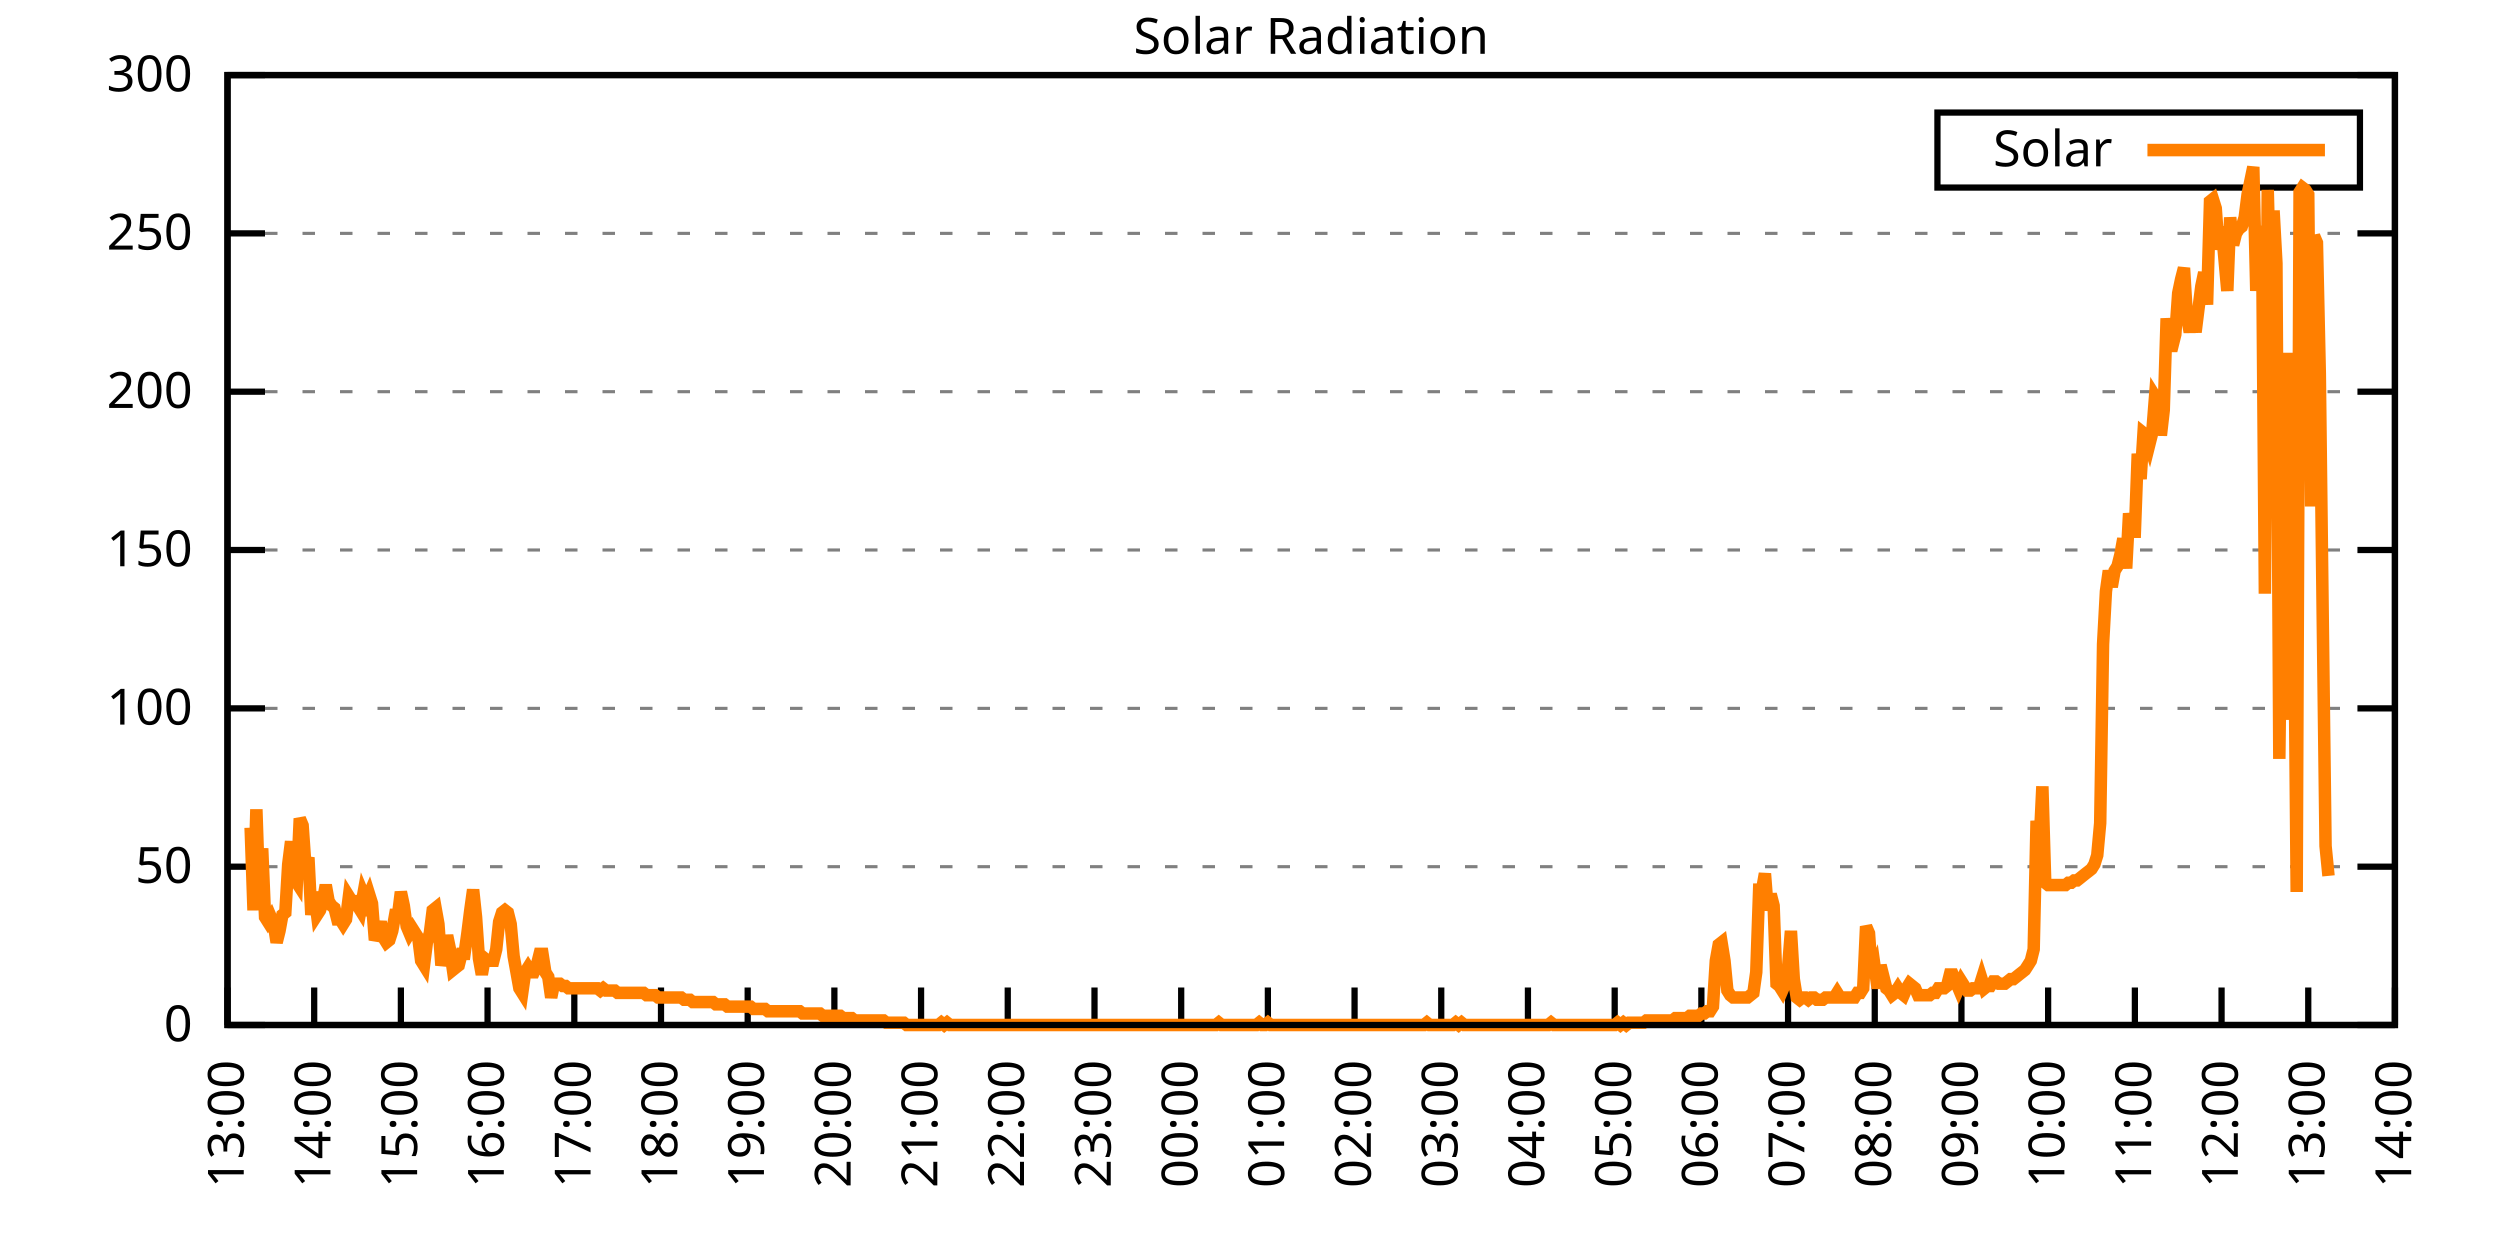
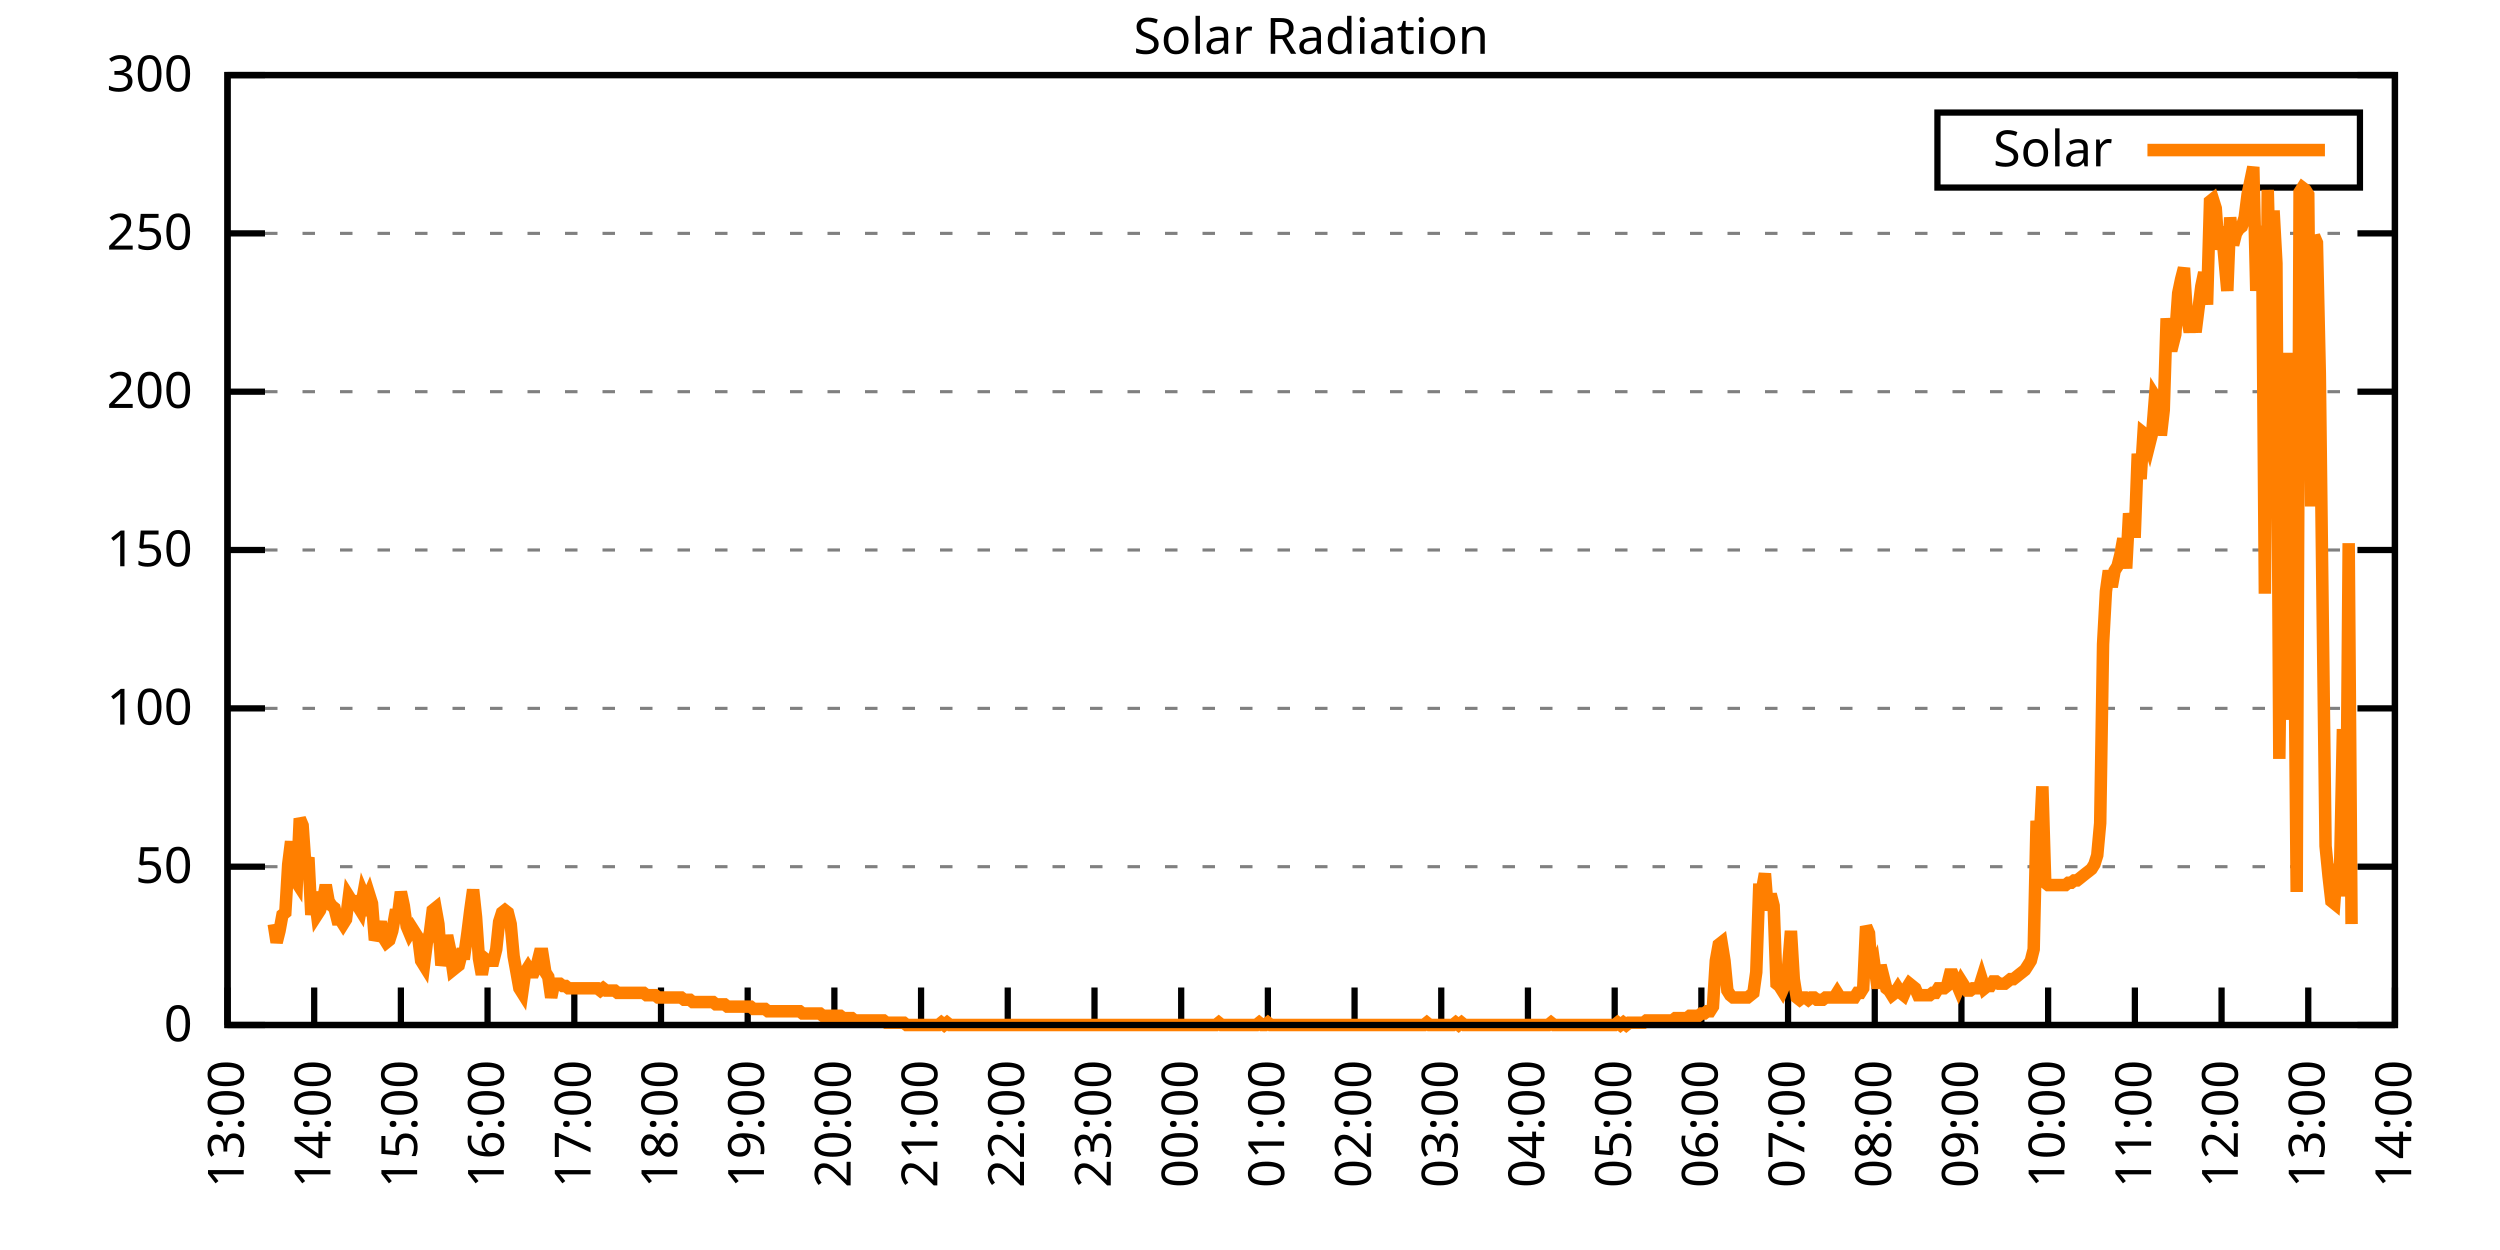
<svg xmlns="http://www.w3.org/2000/svg" xmlns:xlink="http://www.w3.org/1999/xlink" width="400" height="200" viewBox="0 0 400 200">
  <g id="gnuplot_canvas">
    <rect x="0" y="0" width="400" height="200" fill="none" />
    <defs>
      <circle id="gpDot" r="0.5" stroke-width="0.5" stroke="currentColor" />
      <path id="gpPt0" stroke-width="0.333" stroke="currentColor" d="M-1,0 h2 M0,-1 v2" />
      <path id="gpPt1" stroke-width="0.333" stroke="currentColor" d="M-1,-1 L1,1 M1,-1 L-1,1" />
      <path id="gpPt2" stroke-width="0.333" stroke="currentColor" d="M-1,0 L1,0 M0,-1 L0,1 M-1,-1 L1,1 M-1,1 L1,-1" />
      <rect id="gpPt3" stroke-width="0.333" stroke="currentColor" x="-1" y="-1" width="2" height="2" />
      <rect id="gpPt4" stroke-width="0.333" stroke="currentColor" fill="currentColor" x="-1" y="-1" width="2" height="2" />
      <circle id="gpPt5" stroke-width="0.333" stroke="currentColor" cx="0" cy="0" r="1" />
      <use xlink:href="#gpPt5" id="gpPt6" fill="currentColor" stroke="none" />
      <path id="gpPt7" stroke-width="0.333" stroke="currentColor" d="M0,-1.33 L-1.33,0.67 L1.33,0.67 z" />
      <use xlink:href="#gpPt7" id="gpPt8" fill="currentColor" stroke="none" />
      <use xlink:href="#gpPt7" id="gpPt9" stroke="currentColor" transform="rotate(180)" />
      <use xlink:href="#gpPt9" id="gpPt10" fill="currentColor" stroke="none" />
      <use xlink:href="#gpPt3" id="gpPt11" stroke="currentColor" transform="rotate(45)" />
      <use xlink:href="#gpPt11" id="gpPt12" fill="currentColor" stroke="none" />
      <path id="gpPt13" stroke-width="0.333" stroke="currentColor" d="M0,1.330 L1.265,0.411 L0.782,-1.067 L-0.782,-1.076 L-1.265,0.411 z" />
      <use xlink:href="#gpPt13" id="gpPt14" fill="currentColor" stroke="none" />
      <filter id="textbox" filterUnits="objectBoundingBox" x="0" y="0" height="1" width="1">
        <feFlood flood-color="white" flood-opacity="1" result="bgnd" />
        <feComposite in="SourceGraphic" in2="bgnd" operator="atop" />
      </filter>
      <filter id="greybox" filterUnits="objectBoundingBox" x="0" y="0" height="1" width="1">
        <feFlood flood-color="lightgrey" flood-opacity="1" result="grey" />
        <feComposite in="SourceGraphic" in2="grey" operator="atop" />
      </filter>
    </defs>
    <g fill="none" color="white" stroke="currentColor" stroke-width="1.00" stroke-linecap="butt" stroke-linejoin="miter">
</g>
    <g fill="none" color="black" stroke="currentColor" stroke-width="1.00" stroke-linecap="butt" stroke-linejoin="miter">
      <g stroke="none" shape-rendering="crispEdges">
        <polygon fill="rgb(255, 255, 255)" points="36.40,164.00 383.18,164.00 383.18,12.02 36.40,12.02 " />
      </g>
    </g>
    <g fill="none" color="black" stroke="currentColor" stroke-width="1.00" stroke-linecap="butt" stroke-linejoin="miter">
</g>
    <g fill="none" color="black" stroke="black" stroke-width="0.50" stroke-linecap="butt" stroke-linejoin="miter">
</g>
    <g fill="none" color="gray" stroke="currentColor" stroke-width="0.50" stroke-linecap="butt" stroke-linejoin="miter">
      <path stroke="gray" stroke-dasharray="2,4" class="gridline" d="M36.40,164.00 L383.19,164.00  " />
    </g>
    <g fill="none" color="gray" stroke="gray" stroke-width="1.00" stroke-linecap="butt" stroke-linejoin="miter">
</g>
    <g fill="none" color="black" stroke="currentColor" stroke-width="1.00" stroke-linecap="butt" stroke-linejoin="miter">
      <path stroke="black" d="M36.40,164.00 L42.40,164.00 M383.19,164.00 L377.19,164.00  " />
      <g transform="translate(30.80,166.60)" stroke="none" fill="black" font-family="Sans" font-size="8.00" text-anchor="end">
        <text>
          <tspan font-family="Sans"> 0</tspan>
        </text>
      </g>
    </g>
    <g fill="none" color="black" stroke="currentColor" stroke-width="1.00" stroke-linecap="butt" stroke-linejoin="miter">
</g>
    <g fill="none" color="black" stroke="black" stroke-width="0.50" stroke-linecap="butt" stroke-linejoin="miter">
</g>
    <g fill="none" color="gray" stroke="currentColor" stroke-width="0.50" stroke-linecap="butt" stroke-linejoin="miter">
      <path stroke="gray" stroke-dasharray="2,4" class="gridline" d="M36.40,138.67 L383.19,138.67  " />
    </g>
    <g fill="none" color="gray" stroke="gray" stroke-width="1.00" stroke-linecap="butt" stroke-linejoin="miter">
</g>
    <g fill="none" color="black" stroke="currentColor" stroke-width="1.00" stroke-linecap="butt" stroke-linejoin="miter">
      <path stroke="black" d="M36.40,138.67 L42.40,138.67 M383.19,138.67 L377.19,138.67  " />
      <g transform="translate(30.80,141.27)" stroke="none" fill="black" font-family="Sans" font-size="8.00" text-anchor="end">
        <text>
          <tspan font-family="Sans"> 50</tspan>
        </text>
      </g>
    </g>
    <g fill="none" color="black" stroke="currentColor" stroke-width="1.00" stroke-linecap="butt" stroke-linejoin="miter">
</g>
    <g fill="none" color="black" stroke="black" stroke-width="0.50" stroke-linecap="butt" stroke-linejoin="miter">
</g>
    <g fill="none" color="gray" stroke="currentColor" stroke-width="0.50" stroke-linecap="butt" stroke-linejoin="miter">
      <path stroke="gray" stroke-dasharray="2,4" class="gridline" d="M36.40,113.34 L383.19,113.34  " />
    </g>
    <g fill="none" color="gray" stroke="gray" stroke-width="1.00" stroke-linecap="butt" stroke-linejoin="miter">
</g>
    <g fill="none" color="black" stroke="currentColor" stroke-width="1.00" stroke-linecap="butt" stroke-linejoin="miter">
      <path stroke="black" d="M36.40,113.34 L42.40,113.34 M383.19,113.34 L377.19,113.34  " />
      <g transform="translate(30.80,115.94)" stroke="none" fill="black" font-family="Sans" font-size="8.00" text-anchor="end">
        <text>
          <tspan font-family="Sans"> 100</tspan>
        </text>
      </g>
    </g>
    <g fill="none" color="black" stroke="currentColor" stroke-width="1.00" stroke-linecap="butt" stroke-linejoin="miter">
</g>
    <g fill="none" color="black" stroke="black" stroke-width="0.50" stroke-linecap="butt" stroke-linejoin="miter">
</g>
    <g fill="none" color="gray" stroke="currentColor" stroke-width="0.50" stroke-linecap="butt" stroke-linejoin="miter">
      <path stroke="gray" stroke-dasharray="2,4" class="gridline" d="M36.40,88.00 L383.19,88.00  " />
    </g>
    <g fill="none" color="gray" stroke="gray" stroke-width="1.00" stroke-linecap="butt" stroke-linejoin="miter">
</g>
    <g fill="none" color="black" stroke="currentColor" stroke-width="1.00" stroke-linecap="butt" stroke-linejoin="miter">
      <path stroke="black" d="M36.40,88.00 L42.40,88.00 M383.19,88.00 L377.19,88.00  " />
      <g transform="translate(30.80,90.60)" stroke="none" fill="black" font-family="Sans" font-size="8.00" text-anchor="end">
        <text>
          <tspan font-family="Sans"> 150</tspan>
        </text>
      </g>
    </g>
    <g fill="none" color="black" stroke="currentColor" stroke-width="1.00" stroke-linecap="butt" stroke-linejoin="miter">
</g>
    <g fill="none" color="black" stroke="black" stroke-width="0.50" stroke-linecap="butt" stroke-linejoin="miter">
</g>
    <g fill="none" color="gray" stroke="currentColor" stroke-width="0.50" stroke-linecap="butt" stroke-linejoin="miter">
      <path stroke="gray" stroke-dasharray="2,4" class="gridline" d="M36.40,62.67 L383.19,62.67  " />
    </g>
    <g fill="none" color="gray" stroke="gray" stroke-width="1.00" stroke-linecap="butt" stroke-linejoin="miter">
</g>
    <g fill="none" color="black" stroke="currentColor" stroke-width="1.00" stroke-linecap="butt" stroke-linejoin="miter">
      <path stroke="black" d="M36.40,62.67 L42.40,62.67 M383.19,62.67 L377.19,62.67  " />
      <g transform="translate(30.80,65.27)" stroke="none" fill="black" font-family="Sans" font-size="8.00" text-anchor="end">
        <text>
          <tspan font-family="Sans"> 200</tspan>
        </text>
      </g>
    </g>
    <g fill="none" color="black" stroke="currentColor" stroke-width="1.00" stroke-linecap="butt" stroke-linejoin="miter">
</g>
    <g fill="none" color="black" stroke="black" stroke-width="0.50" stroke-linecap="butt" stroke-linejoin="miter">
</g>
    <g fill="none" color="gray" stroke="currentColor" stroke-width="0.50" stroke-linecap="butt" stroke-linejoin="miter">
      <path stroke="gray" stroke-dasharray="2,4" class="gridline" d="M36.40,37.34 L383.19,37.34  " />
    </g>
    <g fill="none" color="gray" stroke="gray" stroke-width="1.00" stroke-linecap="butt" stroke-linejoin="miter">
</g>
    <g fill="none" color="black" stroke="currentColor" stroke-width="1.00" stroke-linecap="butt" stroke-linejoin="miter">
      <path stroke="black" d="M36.40,37.34 L42.40,37.34 M383.19,37.34 L377.19,37.34  " />
      <g transform="translate(30.80,39.94)" stroke="none" fill="black" font-family="Sans" font-size="8.00" text-anchor="end">
        <text>
          <tspan font-family="Sans"> 250</tspan>
        </text>
      </g>
    </g>
    <g fill="none" color="black" stroke="currentColor" stroke-width="1.00" stroke-linecap="butt" stroke-linejoin="miter">
</g>
    <g fill="none" color="black" stroke="black" stroke-width="0.50" stroke-linecap="butt" stroke-linejoin="miter">
</g>
    <g fill="none" color="gray" stroke="currentColor" stroke-width="0.50" stroke-linecap="butt" stroke-linejoin="miter">
      <path stroke="gray" stroke-dasharray="2,4" class="gridline" d="M36.40,12.01 L383.19,12.01  " />
    </g>
    <g fill="none" color="gray" stroke="gray" stroke-width="1.00" stroke-linecap="butt" stroke-linejoin="miter">
</g>
    <g fill="none" color="black" stroke="currentColor" stroke-width="1.00" stroke-linecap="butt" stroke-linejoin="miter">
      <path stroke="black" d="M36.40,12.01 L42.40,12.01 M383.19,12.01 L377.19,12.01  " />
      <g transform="translate(30.80,14.61)" stroke="none" fill="black" font-family="Sans" font-size="8.00" text-anchor="end">
        <text>
          <tspan font-family="Sans"> 300</tspan>
        </text>
      </g>
    </g>
    <g fill="none" color="black" stroke="currentColor" stroke-width="1.00" stroke-linecap="butt" stroke-linejoin="miter">
      <path stroke="black" d="M36.40,164.00 L36.40,158.00  " />
      <g transform="translate(39.00,169.60) rotate(270.00)" stroke="none" fill="black" font-family="Sans" font-size="8.00" text-anchor="end">
        <text>
          <tspan font-family="Sans">13:00</tspan>
        </text>
      </g>
    </g>
    <g fill="none" color="black" stroke="currentColor" stroke-width="1.00" stroke-linecap="butt" stroke-linejoin="miter">
      <path stroke="black" d="M50.27,164.00 L50.27,158.00  " />
      <g transform="translate(52.87,169.60) rotate(270.00)" stroke="none" fill="black" font-family="Sans" font-size="8.00" text-anchor="end">
        <text>
          <tspan font-family="Sans">14:00</tspan>
        </text>
      </g>
    </g>
    <g fill="none" color="black" stroke="currentColor" stroke-width="1.00" stroke-linecap="butt" stroke-linejoin="miter">
      <path stroke="black" d="M64.14,164.00 L64.14,158.00  " />
      <g transform="translate(66.74,169.60) rotate(270.00)" stroke="none" fill="black" font-family="Sans" font-size="8.00" text-anchor="end">
        <text>
          <tspan font-family="Sans">15:00</tspan>
        </text>
      </g>
    </g>
    <g fill="none" color="black" stroke="currentColor" stroke-width="1.00" stroke-linecap="butt" stroke-linejoin="miter">
      <path stroke="black" d="M78.01,164.00 L78.01,158.00  " />
      <g transform="translate(80.61,169.60) rotate(270.00)" stroke="none" fill="black" font-family="Sans" font-size="8.00" text-anchor="end">
        <text>
          <tspan font-family="Sans">16:00</tspan>
        </text>
      </g>
    </g>
    <g fill="none" color="black" stroke="currentColor" stroke-width="1.00" stroke-linecap="butt" stroke-linejoin="miter">
      <path stroke="black" d="M91.89,164.00 L91.89,158.00  " />
      <g transform="translate(94.49,169.60) rotate(270.00)" stroke="none" fill="black" font-family="Sans" font-size="8.00" text-anchor="end">
        <text>
          <tspan font-family="Sans">17:00</tspan>
        </text>
      </g>
    </g>
    <g fill="none" color="black" stroke="currentColor" stroke-width="1.00" stroke-linecap="butt" stroke-linejoin="miter">
      <path stroke="black" d="M105.76,164.00 L105.76,158.00  " />
      <g transform="translate(108.36,169.60) rotate(270.00)" stroke="none" fill="black" font-family="Sans" font-size="8.00" text-anchor="end">
        <text>
          <tspan font-family="Sans">18:00</tspan>
        </text>
      </g>
    </g>
    <g fill="none" color="black" stroke="currentColor" stroke-width="1.00" stroke-linecap="butt" stroke-linejoin="miter">
      <path stroke="black" d="M119.63,164.00 L119.63,158.00  " />
      <g transform="translate(122.23,169.60) rotate(270.00)" stroke="none" fill="black" font-family="Sans" font-size="8.00" text-anchor="end">
        <text>
          <tspan font-family="Sans">19:00</tspan>
        </text>
      </g>
    </g>
    <g fill="none" color="black" stroke="currentColor" stroke-width="1.00" stroke-linecap="butt" stroke-linejoin="miter">
      <path stroke="black" d="M133.50,164.00 L133.50,158.00  " />
      <g transform="translate(136.10,169.60) rotate(270.00)" stroke="none" fill="black" font-family="Sans" font-size="8.00" text-anchor="end">
        <text>
          <tspan font-family="Sans">20:00</tspan>
        </text>
      </g>
    </g>
    <g fill="none" color="black" stroke="currentColor" stroke-width="1.00" stroke-linecap="butt" stroke-linejoin="miter">
      <path stroke="black" d="M147.37,164.00 L147.37,158.00  " />
      <g transform="translate(149.97,169.60) rotate(270.00)" stroke="none" fill="black" font-family="Sans" font-size="8.00" text-anchor="end">
        <text>
          <tspan font-family="Sans">21:00</tspan>
        </text>
      </g>
    </g>
    <g fill="none" color="black" stroke="currentColor" stroke-width="1.00" stroke-linecap="butt" stroke-linejoin="miter">
      <path stroke="black" d="M161.24,164.00 L161.24,158.00  " />
      <g transform="translate(163.84,169.60) rotate(270.00)" stroke="none" fill="black" font-family="Sans" font-size="8.00" text-anchor="end">
        <text>
          <tspan font-family="Sans">22:00</tspan>
        </text>
      </g>
    </g>
    <g fill="none" color="black" stroke="currentColor" stroke-width="1.00" stroke-linecap="butt" stroke-linejoin="miter">
      <path stroke="black" d="M175.12,164.00 L175.12,158.00  " />
      <g transform="translate(177.72,169.60) rotate(270.00)" stroke="none" fill="black" font-family="Sans" font-size="8.00" text-anchor="end">
        <text>
          <tspan font-family="Sans">23:00</tspan>
        </text>
      </g>
    </g>
    <g fill="none" color="black" stroke="currentColor" stroke-width="1.00" stroke-linecap="butt" stroke-linejoin="miter">
      <path stroke="black" d="M188.99,164.00 L188.99,158.00  " />
      <g transform="translate(191.59,169.60) rotate(270.00)" stroke="none" fill="black" font-family="Sans" font-size="8.00" text-anchor="end">
        <text>
          <tspan font-family="Sans">00:00</tspan>
        </text>
      </g>
    </g>
    <g fill="none" color="black" stroke="currentColor" stroke-width="1.00" stroke-linecap="butt" stroke-linejoin="miter">
      <path stroke="black" d="M202.86,164.00 L202.86,158.00  " />
      <g transform="translate(205.46,169.60) rotate(270.00)" stroke="none" fill="black" font-family="Sans" font-size="8.00" text-anchor="end">
        <text>
          <tspan font-family="Sans">01:00</tspan>
        </text>
      </g>
    </g>
    <g fill="none" color="black" stroke="currentColor" stroke-width="1.00" stroke-linecap="butt" stroke-linejoin="miter">
      <path stroke="black" d="M216.73,164.00 L216.73,158.00  " />
      <g transform="translate(219.33,169.60) rotate(270.00)" stroke="none" fill="black" font-family="Sans" font-size="8.00" text-anchor="end">
        <text>
          <tspan font-family="Sans">02:00</tspan>
        </text>
      </g>
    </g>
    <g fill="none" color="black" stroke="currentColor" stroke-width="1.00" stroke-linecap="butt" stroke-linejoin="miter">
      <path stroke="black" d="M230.60,164.00 L230.60,158.00  " />
      <g transform="translate(233.20,169.60) rotate(270.00)" stroke="none" fill="black" font-family="Sans" font-size="8.00" text-anchor="end">
        <text>
          <tspan font-family="Sans">03:00</tspan>
        </text>
      </g>
    </g>
    <g fill="none" color="black" stroke="currentColor" stroke-width="1.00" stroke-linecap="butt" stroke-linejoin="miter">
      <path stroke="black" d="M244.47,164.00 L244.47,158.00  " />
      <g transform="translate(247.07,169.60) rotate(270.00)" stroke="none" fill="black" font-family="Sans" font-size="8.00" text-anchor="end">
        <text>
          <tspan font-family="Sans">04:00</tspan>
        </text>
      </g>
    </g>
    <g fill="none" color="black" stroke="currentColor" stroke-width="1.00" stroke-linecap="butt" stroke-linejoin="miter">
      <path stroke="black" d="M258.35,164.00 L258.35,158.00  " />
      <g transform="translate(260.95,169.60) rotate(270.00)" stroke="none" fill="black" font-family="Sans" font-size="8.00" text-anchor="end">
        <text>
          <tspan font-family="Sans">05:00</tspan>
        </text>
      </g>
    </g>
    <g fill="none" color="black" stroke="currentColor" stroke-width="1.00" stroke-linecap="butt" stroke-linejoin="miter">
      <path stroke="black" d="M272.22,164.00 L272.22,158.00  " />
      <g transform="translate(274.82,169.60) rotate(270.00)" stroke="none" fill="black" font-family="Sans" font-size="8.00" text-anchor="end">
        <text>
          <tspan font-family="Sans">06:00</tspan>
        </text>
      </g>
    </g>
    <g fill="none" color="black" stroke="currentColor" stroke-width="1.00" stroke-linecap="butt" stroke-linejoin="miter">
      <path stroke="black" d="M286.09,164.00 L286.09,158.00  " />
      <g transform="translate(288.69,169.60) rotate(270.00)" stroke="none" fill="black" font-family="Sans" font-size="8.00" text-anchor="end">
        <text>
          <tspan font-family="Sans">07:00</tspan>
        </text>
      </g>
    </g>
    <g fill="none" color="black" stroke="currentColor" stroke-width="1.00" stroke-linecap="butt" stroke-linejoin="miter">
      <path stroke="black" d="M299.96,164.00 L299.96,158.00  " />
      <g transform="translate(302.56,169.60) rotate(270.00)" stroke="none" fill="black" font-family="Sans" font-size="8.00" text-anchor="end">
        <text>
          <tspan font-family="Sans">08:00</tspan>
        </text>
      </g>
    </g>
    <g fill="none" color="black" stroke="currentColor" stroke-width="1.00" stroke-linecap="butt" stroke-linejoin="miter">
      <path stroke="black" d="M313.83,164.00 L313.83,158.00  " />
      <g transform="translate(316.43,169.60) rotate(270.00)" stroke="none" fill="black" font-family="Sans" font-size="8.00" text-anchor="end">
        <text>
          <tspan font-family="Sans">09:00</tspan>
        </text>
      </g>
    </g>
    <g fill="none" color="black" stroke="currentColor" stroke-width="1.00" stroke-linecap="butt" stroke-linejoin="miter">
      <path stroke="black" d="M327.70,164.00 L327.70,158.00  " />
      <g transform="translate(330.30,169.60) rotate(270.00)" stroke="none" fill="black" font-family="Sans" font-size="8.00" text-anchor="end">
        <text>
          <tspan font-family="Sans">10:00</tspan>
        </text>
      </g>
    </g>
    <g fill="none" color="black" stroke="currentColor" stroke-width="1.00" stroke-linecap="butt" stroke-linejoin="miter">
      <path stroke="black" d="M341.58,164.00 L341.58,158.00  " />
      <g transform="translate(344.18,169.60) rotate(270.00)" stroke="none" fill="black" font-family="Sans" font-size="8.00" text-anchor="end">
        <text>
          <tspan font-family="Sans">11:00</tspan>
        </text>
      </g>
    </g>
    <g fill="none" color="black" stroke="currentColor" stroke-width="1.00" stroke-linecap="butt" stroke-linejoin="miter">
      <path stroke="black" d="M355.45,164.00 L355.45,158.00  " />
      <g transform="translate(358.05,169.60) rotate(270.00)" stroke="none" fill="black" font-family="Sans" font-size="8.00" text-anchor="end">
        <text>
          <tspan font-family="Sans">12:00</tspan>
        </text>
      </g>
    </g>
    <g fill="none" color="black" stroke="currentColor" stroke-width="1.00" stroke-linecap="butt" stroke-linejoin="miter">
      <path stroke="black" d="M369.32,164.00 L369.32,158.00  " />
      <g transform="translate(371.92,169.60) rotate(270.00)" stroke="none" fill="black" font-family="Sans" font-size="8.00" text-anchor="end">
        <text>
          <tspan font-family="Sans">13:00</tspan>
        </text>
      </g>
    </g>
    <g fill="none" color="black" stroke="currentColor" stroke-width="1.00" stroke-linecap="butt" stroke-linejoin="miter">
      <path stroke="black" d="M383.19,164.00 L383.19,158.00  " />
      <g transform="translate(385.79,169.60) rotate(270.00)" stroke="none" fill="black" font-family="Sans" font-size="8.00" text-anchor="end">
        <text>
          <tspan font-family="Sans">14:00</tspan>
        </text>
      </g>
    </g>
    <g fill="none" color="black" stroke="currentColor" stroke-width="1.00" stroke-linecap="butt" stroke-linejoin="miter">
</g>
    <g fill="none" color="black" stroke="currentColor" stroke-width="1.00" stroke-linecap="butt" stroke-linejoin="miter">
      <path stroke="black" d="M36.40,12.01 L36.40,164.00 L383.19,164.00 L383.19,12.01 L36.40,12.01 Z  " />
    </g>
    <g fill="none" color="black" stroke="currentColor" stroke-width="1.00" stroke-linecap="butt" stroke-linejoin="miter">
</g>
    <g fill="none" color="black" stroke="currentColor" stroke-width="1.00" stroke-linecap="butt" stroke-linejoin="miter">
      <path stroke="black" d="M309.99,30.01 L309.99,18.01 L377.59,18.01 L377.59,30.01 L309.99,30.01 Z  " />
    </g>
    <g id="Solar_Radiation_plot_1">
      <g fill="none" color="white" stroke="black" stroke-width="2.00" stroke-linecap="butt" stroke-linejoin="miter">
</g>
      <g fill="none" color="black" stroke="currentColor" stroke-width="2.00" stroke-linecap="butt" stroke-linejoin="miter">
        <g transform="translate(337.99,26.61)" stroke="none" fill="black" font-family="Sans" font-size="8.00" text-anchor="end">
          <text>
            <tspan font-family="Sans">Solar</tspan>
          </text>
        </g>
      </g>
      <g fill="none" color="black" stroke="currentColor" stroke-width="2.00" stroke-linecap="butt" stroke-linejoin="miter">
-         <path stroke="rgb(255, 127,   0)" d="M343.59,24.01 L371.99,24.01 M40.10,132.43 L40.56,145.65 L41.02,129.49 L41.49,143.44 L41.95,135.74 L42.41,146.75   L42.87,147.48 L43.34,146.75 L43.80,147.85 L44.26,150.79 L44.72,148.95 L45.19,146.38 L45.65,146.01 L46.11,138.30   L46.57,134.63 L47.03,140.51 L47.50,141.24 L47.96,130.96 L48.42,132.06 L48.88,138.67 L49.35,137.20 L49.81,146.38   L50.27,142.71 L50.73,146.38 L51.20,145.65 L51.66,144.18 L52.12,141.61 L52.58,144.18 L53.05,144.91 L53.51,145.28   L53.97,147.11 L54.43,147.11 L54.90,147.85 L55.36,147.11 L55.82,143.44 L56.28,144.18 L56.75,144.18 L57.21,144.91   L57.67,145.65 L58.13,143.08 L58.59,144.18 L59.06,143.08 L59.52,144.55 L59.98,150.42 L60.44,149.32 L60.91,147.48   L61.37,150.05 L61.83,150.79 L62.29,150.42 L62.76,148.95 L63.22,146.38 L63.68,146.38 L64.14,142.71 L64.61,144.91   L65.07,148.22 L65.53,149.32 L65.99,148.58 L66.46,149.32 L66.92,150.05 L67.38,153.72 L67.84,154.46 L68.30,150.79   L68.77,149.32 L69.23,145.65 L69.69,145.28 L70.15,147.85 L70.62,154.46 L71.08,152.62 L71.54,149.68 L72.00,151.89   L72.47,155.19 L72.93,154.82 L73.39,154.46 L73.85,152.62 L74.32,152.62 L74.78,149.32 L75.24,145.65 L75.70,142.34   L76.17,146.75 L76.63,153.35 L77.09,155.92 L77.55,153.35 L78.01,153.72 L78.48,153.72 L78.94,153.72 L79.40,151.89   L79.86,147.48 L80.33,146.01 L80.79,145.65 L81.25,146.01 L81.71,147.85 L82.18,152.99 L82.64,155.56 L83.10,158.13   L83.56,158.86 L84.03,155.56 L84.49,154.82 L84.95,155.56 L85.41,155.56 L85.88,154.46 L86.34,152.62 L86.80,152.62   L87.26,155.56 L87.72,156.29 L88.19,159.60 L88.65,157.39 L89.11,157.39 L89.57,157.39 L90.04,157.76 L90.50,157.76   L90.96,158.13 L91.42,158.13 L91.89,158.13 L92.35,158.13 L92.81,158.13 L93.27,158.13 L93.74,158.13 L94.20,158.13   L94.66,158.13 L95.12,158.13 L95.59,158.13 L96.05,158.49 L96.51,158.13 L96.97,158.49 L97.44,158.49 L97.90,158.49   L98.36,158.49 L98.82,158.86 L99.28,158.86 L99.75,158.86 L100.21,158.86 L100.67,158.86 L101.13,158.86 L101.60,158.86   L102.06,158.86 L102.52,158.86 L102.98,158.86 L103.45,159.23 L103.91,159.23 L104.37,159.23 L104.83,159.23 L105.30,159.60   L105.76,159.60 L106.22,159.60 L106.68,159.60 L107.15,159.60 L107.61,159.60 L108.07,159.60 L108.53,159.60 L108.99,159.60   L109.46,159.96 L109.92,159.96 L110.38,159.96 L110.84,160.33 L111.31,160.33 L111.77,160.33 L112.23,160.33 L112.69,160.33   L113.16,160.33 L113.62,160.33 L114.08,160.33 L114.54,160.70 L115.01,160.70 L115.47,160.70 L115.93,160.70 L116.39,161.06   L116.86,161.06 L117.32,161.06 L117.78,161.06 L118.24,161.06 L118.70,161.06 L119.17,161.06 L119.63,161.06 L120.09,161.06   L120.55,161.43 L121.02,161.43 L121.48,161.43 L121.94,161.43 L122.40,161.43 L122.87,161.80 L123.33,161.80 L123.79,161.80   L124.25,161.80 L124.72,161.80 L125.18,161.80 L125.64,161.80 L126.10,161.80 L126.57,161.80 L127.03,161.80 L127.49,161.80   L127.95,161.80 L128.41,162.16 L128.88,162.16 L129.34,162.16 L129.80,162.16 L130.26,162.16 L130.73,162.16 L131.19,162.16   L131.65,162.53 L132.11,162.53 L132.58,162.53 L133.04,162.53 L133.50,162.53 L133.96,162.53 L134.43,162.53 L134.89,162.90   L135.35,162.90 L135.81,162.90 L136.28,162.90 L136.74,163.27 L137.20,163.27 L137.66,163.27 L138.13,163.27 L138.59,163.27   L139.05,163.27 L139.51,163.27 L139.97,163.27 L140.44,163.27 L140.90,163.27 L141.36,163.27 L141.82,163.63 L142.29,163.63   L142.75,163.63 L143.21,163.63 L143.67,163.63 L144.14,163.63 L144.60,163.63 L145.06,164.00 L145.52,164.00 L145.99,164.00   L146.45,164.00 L146.91,164.00 L147.37,164.00 L147.84,164.00 L148.30,164.00 L148.76,164.00 L149.22,164.00 L149.68,164.00   L150.15,164.00 L150.61,163.63 L151.07,164.00 L151.53,163.63 L152.00,164.00 L152.46,164.00 L152.92,164.00 L153.38,164.00   L153.85,164.00 L154.31,164.00 L154.77,164.00 L155.23,164.00 L155.70,164.00 L156.16,164.00 L156.62,164.00 L157.08,164.00   L157.55,164.00 L158.01,164.00 L158.47,164.00 L158.93,164.00 L159.39,164.00 L159.86,164.00 L160.32,164.00 L160.78,164.00   L161.24,164.00 L161.71,164.00 L162.17,164.00 L162.63,164.00 L163.09,164.00 L163.56,164.00 L164.02,164.00 L164.48,164.00   L164.94,164.00 L165.41,164.00 L165.87,164.00 L166.33,164.00 L166.79,164.00 L167.26,164.00 L167.49,164.00 L168.18,164.00   L168.64,164.00 L169.10,164.00 L169.57,164.00 L170.03,164.00 L170.49,164.00 L170.95,164.00 L171.42,164.00 L171.88,164.00   L172.34,164.00 L172.80,164.00 L173.27,164.00 L173.73,164.00 L174.19,164.00 L174.65,164.00 L175.12,164.00 L175.58,164.00   L176.04,164.00 L176.50,164.00 L176.97,164.00 L177.43,164.00 L177.89,164.00 L178.35,164.00 L178.82,164.00 L179.28,164.00   L179.74,164.00 L180.20,164.00 L180.66,164.00 L181.13,164.00 L181.59,164.00 L182.05,164.00 L182.51,164.00 L182.98,164.00   L183.44,164.00 L183.90,164.00 L184.36,164.00 L184.83,164.00 L185.29,164.00 L185.75,164.00 L186.21,164.00 L186.68,164.00   L187.14,164.00 L187.60,164.00 L188.06,164.00 L188.53,164.00 L188.99,164.00 L189.45,164.00 L189.91,164.00 L190.37,164.00   L190.84,164.00 L191.30,164.00 L191.76,164.00 L192.22,164.00 L192.69,164.00 L193.15,164.00 L193.61,164.00 L194.07,164.00   L194.54,164.00 L195.00,163.63 L195.46,164.00 L195.92,164.00 L196.39,164.00 L196.85,164.00 L197.31,164.00 L197.77,164.00   L198.24,164.00 L198.70,164.00 L199.16,164.00 L199.62,164.00 L200.08,164.00 L200.55,164.00 L201.01,164.00 L201.47,163.63   L201.93,164.00 L202.40,164.00 L202.86,163.63 L203.32,164.00 L203.78,164.00 L204.25,164.00 L204.71,164.00 L205.17,164.00   L205.63,164.00 L206.10,164.00 L206.56,164.00 L207.02,164.00 L207.48,164.00 L207.95,164.00 L208.41,164.00 L208.87,164.00   L209.33,164.00 L209.80,164.00 L210.26,164.00 L210.72,164.00 L211.18,164.00 L211.64,164.00 L212.11,164.00 L212.57,164.00   L213.03,164.00 L213.49,164.00 L213.96,164.00 L214.42,164.00 L214.88,164.00 L215.34,164.00 L215.81,164.00 L216.27,164.00   L216.73,164.00 L217.19,164.00 L217.66,164.00 L218.12,164.00 L218.58,164.00 L219.04,164.00 L219.51,164.00 L219.97,164.00   L220.43,164.00 L220.89,164.00 L221.35,164.00 L221.82,164.00 L222.28,164.00 L222.74,164.00 L223.20,164.00 L223.67,164.00   L224.13,164.00 L224.59,164.00 L225.05,164.00 L225.52,164.00 L225.98,164.00 L226.44,164.00 L226.90,164.00 L227.37,164.00   L227.83,164.00 L228.29,163.63 L228.75,164.00 L229.22,164.00 L229.68,164.00 L230.14,164.00 L230.60,164.00 L231.06,164.00   L231.53,164.00 L231.99,164.00 L232.45,164.00 L232.91,163.63 L233.38,164.00 L233.84,163.63 L234.30,164.00 L234.76,164.00   L235.23,164.00 L235.69,164.00 L236.15,164.00 L236.61,164.00 L237.08,164.00 L237.54,164.00 L238.00,164.00 L238.46,164.00   L238.93,164.00 L239.39,164.00 L239.85,164.00 L240.31,164.00 L240.77,164.00 L241.24,164.00 L241.70,164.00 L242.16,164.00   L242.62,164.00 L243.09,164.00 L243.55,164.00 L244.01,164.00 L244.47,164.00 L244.94,164.00 L245.40,164.00 L245.86,164.00   L246.32,164.00 L246.79,164.00 L247.25,164.00 L247.71,164.00 L248.17,163.63 L248.64,164.00 L249.10,164.00 L249.56,164.00   L250.02,164.00 L250.49,164.00 L250.95,164.00 L251.41,164.00 L251.87,164.00 L252.33,164.00 L252.80,164.00 L253.26,164.00   L253.72,164.00 L254.18,164.00 L254.65,164.00 L255.11,164.00 L255.57,164.00 L256.03,164.00 L256.50,164.00 L256.96,164.00   L257.42,164.00 L257.88,164.00 L258.35,164.00 L258.81,163.63 L259.27,164.00 L259.73,163.63 L260.20,164.00 L260.66,163.63   L261.12,163.63 L261.58,163.63 L262.04,163.63 L262.51,163.63 L262.97,163.63 L263.43,163.27 L263.89,163.27 L264.36,163.27   L264.82,163.27 L265.28,163.27 L265.74,163.27 L266.21,163.27 L266.67,163.27 L267.13,163.27 L267.59,163.27 L268.06,162.90   L268.52,162.90 L268.98,162.90 L269.44,162.90 L269.91,162.90 L270.37,162.53 L270.83,162.53 L271.29,162.53 L271.75,162.53   L272.22,162.16 L272.68,162.16 L273.14,161.80 L273.60,161.80 L274.07,161.06 L274.53,153.72 L274.99,151.15 L275.45,150.79   L275.92,153.72 L276.38,158.49 L276.84,159.23 L277.30,159.60 L277.77,159.60 L278.23,159.60 L278.69,159.60 L279.15,159.60   L279.62,159.60 L280.08,159.23 L280.54,158.86 L281.00,155.56 L281.46,142.34 L281.93,142.34 L282.39,139.77 L282.85,145.65   L283.31,143.08 L283.78,144.91 L284.24,157.39 L284.70,157.76 L285.16,158.49 L285.63,157.39 L286.09,154.82 L286.55,148.95   L287.01,156.66 L287.48,159.60 L287.94,159.96 L288.40,159.60 L288.86,159.60 L289.33,159.96 L289.79,159.60 L290.25,159.60   L290.71,159.96 L291.18,159.96 L291.64,159.96 L292.10,159.60 L292.56,159.60 L293.02,159.60 L293.49,159.60 L293.95,158.86   L294.41,159.60 L294.87,159.60 L295.34,159.60 L295.80,159.60 L296.26,159.60 L296.72,159.60 L297.19,158.86 L297.65,158.86   L298.11,158.13 L298.57,148.22 L299.04,149.32 L299.50,155.92 L299.96,154.82 L300.42,158.13 L300.89,154.46 L301.35,156.29   L301.81,158.13 L302.27,158.49 L302.73,159.23 L303.20,158.86 L303.66,158.13 L304.12,158.86 L304.58,159.23 L305.05,158.13   L305.51,157.39 L305.97,157.76 L306.43,158.13 L306.90,159.23 L307.36,159.23 L307.82,159.23 L308.28,159.23 L308.75,159.23   L309.21,158.86 L309.67,158.86 L310.13,158.13 L310.60,158.13 L311.06,158.13 L311.52,157.76 L311.98,155.92 L312.44,155.92   L312.91,157.03 L313.37,158.13 L313.83,157.03 L314.29,157.76 L314.76,158.49 L315.22,158.49 L315.68,158.13 L316.14,158.13   L316.61,158.13 L317.07,156.66 L317.53,158.13 L317.99,157.76 L318.46,157.76 L318.92,157.03 L319.38,157.03 L319.84,157.39   L320.31,157.39 L320.77,157.39 L321.23,157.03 L321.69,156.66 L322.15,156.66 L322.62,156.29 L323.08,155.92 L323.54,155.56   L324.00,155.19 L324.47,154.46 L324.93,153.72 L325.39,151.89 L325.85,131.33 L326.32,135.37 L326.78,125.82 L327.24,141.24   L327.70,141.61 L328.17,141.61 L328.63,141.61 L329.09,141.61 L329.55,141.61 L330.02,141.61 L330.48,141.61 L330.94,141.24   L331.40,141.24 L331.87,140.87 L332.33,140.87 L332.79,140.51 L333.25,140.14 L333.71,139.77 L334.18,139.41 L334.64,139.04   L335.10,138.30 L335.56,136.84 L336.03,131.70 L336.49,103.07 L336.95,94.62 L337.41,91.32 L337.88,93.89 L338.34,91.32   L338.80,90.59 L339.26,88.75 L339.73,86.18 L340.19,90.95 L340.65,82.14 L341.11,85.08 L341.58,85.08 L342.04,72.60   L342.50,76.64 L342.96,69.29 L343.42,69.66 L343.89,71.13 L344.35,69.29 L344.81,63.42 L345.27,64.16 L345.74,69.66   L346.20,65.62 L346.66,50.94 L347.12,55.35 L347.59,55.35 L348.05,53.51 L348.51,46.90 L348.97,44.70 L349.44,42.87   L349.90,50.57 L350.36,53.14 L350.82,50.21 L351.29,53.14 L351.75,49.47 L352.21,45.80 L352.67,43.60 L353.13,48.74   L353.60,32.22 L354.06,31.85 L354.52,33.32 L354.98,39.93 L355.45,36.26 L355.91,41.40 L356.37,46.54 L356.83,34.79   L357.30,39.19 L357.76,37.36 L358.22,36.63 L358.68,36.26 L359.15,34.79 L359.61,31.12 L360.07,28.92 L360.53,26.71   L361.00,46.54 L361.46,37.73 L361.92,36.26 L362.38,94.99 L362.84,30.38 L363.31,49.11 L363.77,33.69 L364.23,42.13   L364.69,121.42 L365.16,81.41 L365.62,81.78 L366.08,56.45 L366.54,115.18 L367.01,90.59 L367.47,142.71 L367.93,30.75   L368.39,30.02 L368.86,30.38 L369.32,31.12 L369.78,81.04 L370.24,37.73 L370.71,38.83 L371.17,59.75 L371.63,98.29   L372.09,135.37 L372.56,140.14  " />
+         <path stroke="rgb(255, 127,   0)" d="M343.59,24.01 L371.99,24.01 M43.80,147.85 L44.26,150.79 L44.72,148.95 L45.19,146.38 L45.65,146.01 L46.11,138.30   L46.57,134.63 L47.03,140.51 L47.50,141.24 L47.96,130.96 L48.42,132.06 L48.88,138.67 L49.35,137.20 L49.81,146.38   L50.27,142.71 L50.73,146.38 L51.20,145.65 L51.66,144.18 L52.12,141.61 L52.58,144.18 L53.05,144.91 L53.51,145.28   L53.97,147.11 L54.43,147.11 L54.90,147.85 L55.36,147.11 L55.82,143.44 L56.28,144.18 L56.75,144.18 L57.21,144.91   L57.67,145.65 L58.13,143.08 L58.59,144.18 L59.06,143.08 L59.52,144.55 L59.98,150.42 L60.44,149.32 L60.91,147.48   L61.37,150.05 L61.83,150.79 L62.29,150.42 L62.76,148.95 L63.22,146.38 L63.68,146.38 L64.14,142.71 L64.61,144.91   L65.07,148.22 L65.53,149.32 L65.99,148.58 L66.46,149.32 L66.92,150.05 L67.38,153.72 L67.84,154.46 L68.30,150.79   L68.77,149.32 L69.23,145.65 L69.69,145.28 L70.15,147.85 L70.62,154.46 L71.08,152.62 L71.54,149.68 L72.00,151.89   L72.47,155.19 L72.93,154.82 L73.39,154.46 L73.85,152.62 L74.32,152.62 L74.78,149.32 L75.24,145.65 L75.70,142.34   L76.17,146.75 L76.63,153.35 L77.09,155.92 L77.55,153.35 L78.01,153.72 L78.48,153.72 L78.94,153.72 L79.40,151.89   L79.86,147.48 L80.33,146.01 L80.79,145.65 L81.25,146.01 L81.71,147.85 L82.18,152.99 L82.64,155.56 L83.10,158.13   L83.56,158.86 L84.03,155.56 L84.49,154.82 L84.95,155.56 L85.41,155.56 L85.88,154.46 L86.34,152.62 L86.80,152.62   L87.26,155.56 L87.72,156.29 L88.19,159.60 L88.65,157.39 L89.11,157.39 L89.57,157.39 L90.04,157.76 L90.50,157.76   L90.96,158.13 L91.42,158.13 L91.89,158.13 L92.35,158.13 L92.81,158.13 L93.27,158.13 L93.74,158.13 L94.20,158.13   L94.66,158.13 L95.12,158.13 L95.59,158.13 L96.05,158.49 L96.51,158.13 L96.97,158.49 L97.44,158.49 L97.90,158.49   L98.36,158.49 L98.82,158.86 L99.28,158.86 L99.75,158.86 L100.21,158.86 L100.67,158.86 L101.13,158.86 L101.60,158.86   L102.06,158.86 L102.52,158.86 L102.98,158.86 L103.45,159.23 L103.91,159.23 L104.37,159.23 L104.83,159.23 L105.30,159.60   L105.76,159.60 L106.22,159.60 L106.68,159.60 L107.15,159.60 L107.61,159.60 L108.07,159.60 L108.53,159.60 L108.99,159.60   L109.46,159.96 L109.92,159.96 L110.38,159.96 L110.84,160.33 L111.31,160.33 L111.77,160.33 L112.23,160.33 L112.69,160.33   L113.16,160.33 L113.62,160.33 L114.08,160.33 L114.54,160.70 L115.01,160.70 L115.47,160.70 L115.93,160.70 L116.39,161.06   L116.86,161.06 L117.32,161.06 L117.78,161.06 L118.24,161.06 L118.70,161.06 L119.17,161.06 L119.63,161.06 L120.09,161.06   L120.55,161.43 L121.02,161.43 L121.48,161.43 L121.94,161.43 L122.40,161.43 L122.87,161.80 L123.33,161.80 L123.79,161.80   L124.25,161.80 L124.72,161.80 L125.18,161.80 L125.64,161.80 L126.10,161.80 L126.57,161.80 L127.03,161.80 L127.49,161.80   L127.95,161.80 L128.41,162.16 L128.88,162.16 L129.34,162.16 L129.80,162.16 L130.26,162.16 L130.73,162.16 L131.19,162.16   L131.65,162.53 L132.11,162.53 L132.58,162.53 L133.04,162.53 L133.50,162.53 L133.96,162.53 L134.43,162.53 L134.89,162.90   L135.35,162.90 L135.81,162.90 L136.28,162.90 L136.74,163.27 L137.20,163.27 L137.66,163.27 L138.13,163.27 L138.59,163.27   L139.05,163.27 L139.51,163.27 L139.97,163.27 L140.44,163.27 L140.90,163.27 L141.36,163.27 L141.82,163.63 L142.29,163.63   L142.75,163.63 L143.21,163.63 L143.67,163.63 L144.14,163.63 L144.60,163.63 L145.06,164.00 L145.52,164.00 L145.99,164.00   L146.45,164.00 L146.91,164.00 L147.37,164.00 L147.84,164.00 L148.30,164.00 L148.76,164.00 L149.22,164.00 L149.68,164.00   L150.15,164.00 L150.61,163.63 L151.07,164.00 L151.53,163.63 L152.00,164.00 L152.46,164.00 L152.92,164.00 L153.38,164.00   L153.85,164.00 L154.31,164.00 L154.77,164.00 L155.23,164.00 L155.70,164.00 L156.16,164.00 L156.62,164.00 L157.08,164.00   L157.55,164.00 L158.01,164.00 L158.47,164.00 L158.93,164.00 L159.39,164.00 L159.86,164.00 L160.32,164.00 L160.78,164.00   L161.24,164.00 L161.71,164.00 L162.17,164.00 L162.63,164.00 L163.09,164.00 L163.56,164.00 L164.02,164.00 L164.48,164.00   L164.94,164.00 L165.41,164.00 L165.87,164.00 L166.33,164.00 L166.79,164.00 L167.26,164.00 L167.49,164.00 L168.18,164.00   L168.64,164.00 L169.10,164.00 L169.57,164.00 L170.03,164.00 L170.49,164.00 L170.95,164.00 L171.42,164.00 L171.88,164.00   L172.34,164.00 L172.80,164.00 L173.27,164.00 L173.73,164.00 L174.19,164.00 L174.65,164.00 L175.12,164.00 L175.58,164.00   L176.04,164.00 L176.50,164.00 L176.97,164.00 L177.43,164.00 L177.89,164.00 L178.35,164.00 L178.82,164.00 L179.28,164.00   L179.74,164.00 L180.20,164.00 L180.66,164.00 L181.13,164.00 L181.59,164.00 L182.05,164.00 L182.51,164.00 L182.98,164.00   L183.44,164.00 L183.90,164.00 L184.36,164.00 L184.83,164.00 L185.29,164.00 L185.75,164.00 L186.21,164.00 L186.68,164.00   L187.14,164.00 L187.60,164.00 L188.06,164.00 L188.53,164.00 L188.99,164.00 L189.45,164.00 L189.91,164.00 L190.37,164.00   L190.84,164.00 L191.30,164.00 L191.76,164.00 L192.22,164.00 L192.69,164.00 L193.15,164.00 L193.61,164.00 L194.07,164.00   L194.54,164.00 L195.00,163.63 L195.46,164.00 L195.92,164.00 L196.39,164.00 L196.85,164.00 L197.31,164.00 L197.77,164.00   L198.24,164.00 L198.70,164.00 L199.16,164.00 L199.62,164.00 L200.08,164.00 L200.55,164.00 L201.01,164.00 L201.47,163.63   L201.93,164.00 L202.40,164.00 L202.86,163.63 L203.32,164.00 L203.78,164.00 L204.25,164.00 L204.71,164.00 L205.17,164.00   L205.63,164.00 L206.10,164.00 L206.56,164.00 L207.02,164.00 L207.48,164.00 L207.95,164.00 L208.41,164.00 L208.87,164.00   L209.33,164.00 L209.80,164.00 L210.26,164.00 L210.72,164.00 L211.18,164.00 L211.64,164.00 L212.11,164.00 L212.57,164.00   L213.03,164.00 L213.49,164.00 L213.96,164.00 L214.42,164.00 L214.88,164.00 L215.34,164.00 L215.81,164.00 L216.27,164.00   L216.73,164.00 L217.19,164.00 L217.66,164.00 L218.12,164.00 L218.58,164.00 L219.04,164.00 L219.51,164.00 L219.97,164.00   L220.43,164.00 L220.89,164.00 L221.35,164.00 L221.82,164.00 L222.28,164.00 L222.74,164.00 L223.20,164.00 L223.67,164.00   L224.13,164.00 L224.59,164.00 L225.05,164.00 L225.52,164.00 L225.98,164.00 L226.44,164.00 L226.90,164.00 L227.37,164.00   L227.83,164.00 L228.29,163.63 L228.75,164.00 L229.22,164.00 L229.68,164.00 L230.14,164.00 L230.60,164.00 L231.06,164.00   L231.53,164.00 L231.99,164.00 L232.45,164.00 L232.91,163.63 L233.38,164.00 L233.84,163.63 L234.30,164.00 L234.76,164.00   L235.23,164.00 L235.69,164.00 L236.15,164.00 L236.61,164.00 L237.08,164.00 L237.54,164.00 L238.00,164.00 L238.46,164.00   L238.93,164.00 L239.39,164.00 L239.85,164.00 L240.31,164.00 L240.77,164.00 L241.24,164.00 L241.70,164.00 L242.16,164.00   L242.62,164.00 L243.09,164.00 L243.55,164.00 L244.01,164.00 L244.47,164.00 L244.94,164.00 L245.40,164.00 L245.86,164.00   L246.32,164.00 L246.79,164.00 L247.25,164.00 L247.71,164.00 L248.17,163.63 L248.64,164.00 L249.10,164.00 L249.56,164.00   L250.02,164.00 L250.49,164.00 L250.95,164.00 L251.41,164.00 L251.87,164.00 L252.33,164.00 L252.80,164.00 L253.26,164.00   L253.72,164.00 L254.18,164.00 L254.65,164.00 L255.11,164.00 L255.57,164.00 L256.03,164.00 L256.50,164.00 L256.96,164.00   L257.42,164.00 L257.88,164.00 L258.35,164.00 L258.81,163.63 L259.27,164.00 L259.73,163.63 L260.20,164.00 L260.66,163.63   L261.12,163.63 L261.58,163.63 L262.04,163.63 L262.51,163.63 L262.97,163.63 L263.43,163.27 L263.89,163.27 L264.36,163.27   L264.82,163.27 L265.28,163.27 L265.74,163.27 L266.21,163.27 L266.67,163.27 L267.13,163.27 L267.59,163.27 L268.06,162.90   L268.52,162.90 L268.98,162.90 L269.44,162.90 L269.91,162.90 L270.37,162.53 L270.83,162.53 L271.29,162.53 L271.75,162.53   L272.22,162.16 L272.68,162.16 L273.14,161.80 L273.60,161.80 L274.07,161.06 L274.53,153.72 L274.99,151.15 L275.45,150.79   L275.92,153.72 L276.38,158.49 L276.84,159.23 L277.30,159.60 L277.77,159.60 L278.23,159.60 L278.69,159.60 L279.15,159.60   L279.62,159.60 L280.08,159.23 L280.54,158.86 L281.00,155.56 L281.46,142.34 L281.93,142.34 L282.39,139.77 L282.85,145.65   L283.31,143.08 L283.78,144.91 L284.24,157.39 L284.70,157.76 L285.16,158.49 L285.63,157.39 L286.09,154.82 L286.55,148.95   L287.01,156.66 L287.48,159.60 L287.94,159.96 L288.40,159.60 L288.86,159.60 L289.33,159.96 L289.79,159.60 L290.25,159.60   L290.71,159.96 L291.18,159.96 L291.64,159.96 L292.10,159.60 L292.56,159.60 L293.02,159.60 L293.49,159.60 L293.95,158.86   L294.41,159.60 L294.87,159.60 L295.34,159.60 L295.80,159.60 L296.26,159.60 L296.72,159.60 L297.19,158.86 L297.65,158.86   L298.11,158.13 L298.57,148.22 L299.04,149.32 L299.50,155.92 L299.96,154.82 L300.42,158.13 L300.89,154.46 L301.35,156.29   L301.81,158.13 L302.27,158.49 L302.73,159.23 L303.20,158.86 L303.66,158.13 L304.12,158.86 L304.58,159.23 L305.05,158.13   L305.51,157.39 L305.97,157.76 L306.43,158.13 L306.90,159.23 L307.36,159.23 L307.82,159.23 L308.28,159.23 L308.75,159.23   L309.21,158.86 L309.67,158.86 L310.13,158.13 L310.60,158.13 L311.06,158.13 L311.52,157.76 L311.98,155.92 L312.44,155.92   L312.91,157.03 L313.37,158.13 L313.83,157.03 L314.29,157.76 L314.76,158.49 L315.22,158.49 L315.68,158.13 L316.14,158.13   L316.61,158.13 L317.07,156.66 L317.53,158.13 L317.99,157.76 L318.46,157.76 L318.92,157.03 L319.38,157.03 L319.84,157.39   L320.31,157.39 L320.77,157.39 L321.23,157.03 L321.69,156.66 L322.15,156.66 L322.62,156.29 L323.08,155.92 L323.54,155.56   L324.00,155.19 L324.47,154.46 L324.93,153.72 L325.39,151.89 L325.85,131.33 L326.32,135.37 L326.78,125.82 L327.24,141.24   L327.70,141.61 L328.17,141.61 L328.63,141.61 L329.09,141.61 L329.55,141.61 L330.02,141.61 L330.48,141.61 L330.94,141.24   L331.40,141.24 L331.87,140.87 L332.33,140.87 L332.79,140.51 L333.25,140.14 L333.71,139.77 L334.18,139.41 L334.64,139.04   L335.10,138.30 L335.56,136.84 L336.03,131.70 L336.49,103.07 L336.95,94.62 L337.41,91.32 L337.88,93.89 L338.34,91.32   L338.80,90.59 L339.26,88.75 L339.73,86.18 L340.19,90.95 L340.65,82.14 L341.11,85.08 L341.58,85.08 L342.04,72.60   L342.50,76.64 L342.96,69.29 L343.42,69.66 L343.89,71.13 L344.35,69.29 L344.81,63.42 L345.27,64.16 L345.74,69.66   L346.20,65.62 L346.66,50.94 L347.12,55.35 L347.59,55.35 L348.05,53.51 L348.51,46.90 L348.97,44.70 L349.44,42.87   L349.90,50.57 L350.36,53.14 L350.82,50.21 L351.29,53.14 L351.75,49.47 L352.21,45.80 L352.67,43.60 L353.13,48.74   L353.60,32.22 L354.06,31.85 L354.52,33.32 L354.98,39.93 L355.45,36.26 L355.91,41.40 L356.37,46.54 L356.83,34.79   L357.30,39.19 L357.76,37.36 L358.22,36.63 L358.68,36.26 L359.15,34.79 L359.61,31.12 L360.07,28.92 L360.53,26.71   L361.00,46.54 L361.46,37.73 L361.92,36.26 L362.38,94.99 L362.84,30.38 L363.31,49.11 L363.77,33.69 L364.23,42.13   L364.69,121.42 L365.16,81.41 L365.62,81.78 L366.08,56.45 L366.54,115.18 L367.01,90.59 L367.47,142.71 L367.93,30.75   L368.39,30.02 L368.86,30.38 L369.32,31.12 L369.78,81.04 L370.24,37.73 L370.71,38.83 L371.17,59.75 L371.63,98.29   L372.09,135.37 L372.56,140.14 L373.02,144.18 L373.48,144.55 L373.94,138.30 L374.40,139.41 L374.87,116.65 L375.33,143.44   L375.79,86.91 L376.25,147.85  " />
      </g>
    </g>
    <g fill="none" color="black" stroke="currentColor" stroke-width="2.00" stroke-linecap="butt" stroke-linejoin="miter">
</g>
    <g fill="none" color="black" stroke="black" stroke-width="1.00" stroke-linecap="butt" stroke-linejoin="miter">
</g>
    <g fill="none" color="black" stroke="currentColor" stroke-width="1.00" stroke-linecap="butt" stroke-linejoin="miter">
      <path stroke="black" d="M36.40,12.01 L36.40,164.00 L383.19,164.00 L383.19,12.01 L36.40,12.01 Z  " />
      <g transform="translate(6.80,88.01) rotate(270.00)" stroke="none" fill="black" font-family="Sans" font-size="8.00" text-anchor="middle">
        <text />
      </g>
    </g>
    <g fill="none" color="black" stroke="currentColor" stroke-width="1.00" stroke-linecap="butt" stroke-linejoin="miter">
</g>
    <g fill="none" color="black" stroke="currentColor" stroke-width="1.00" stroke-linecap="butt" stroke-linejoin="miter">
      <g transform="translate(209.79,8.61)" stroke="none" fill="black" font-family="Sans" font-size="8.00" text-anchor="middle">
        <text>
          <tspan font-family="Sans">Solar Radiation</tspan>
        </text>
      </g>
    </g>
    <g fill="none" color="black" stroke="currentColor" stroke-width="1.00" stroke-linecap="butt" stroke-linejoin="miter">
</g>
  </g>
</svg>
